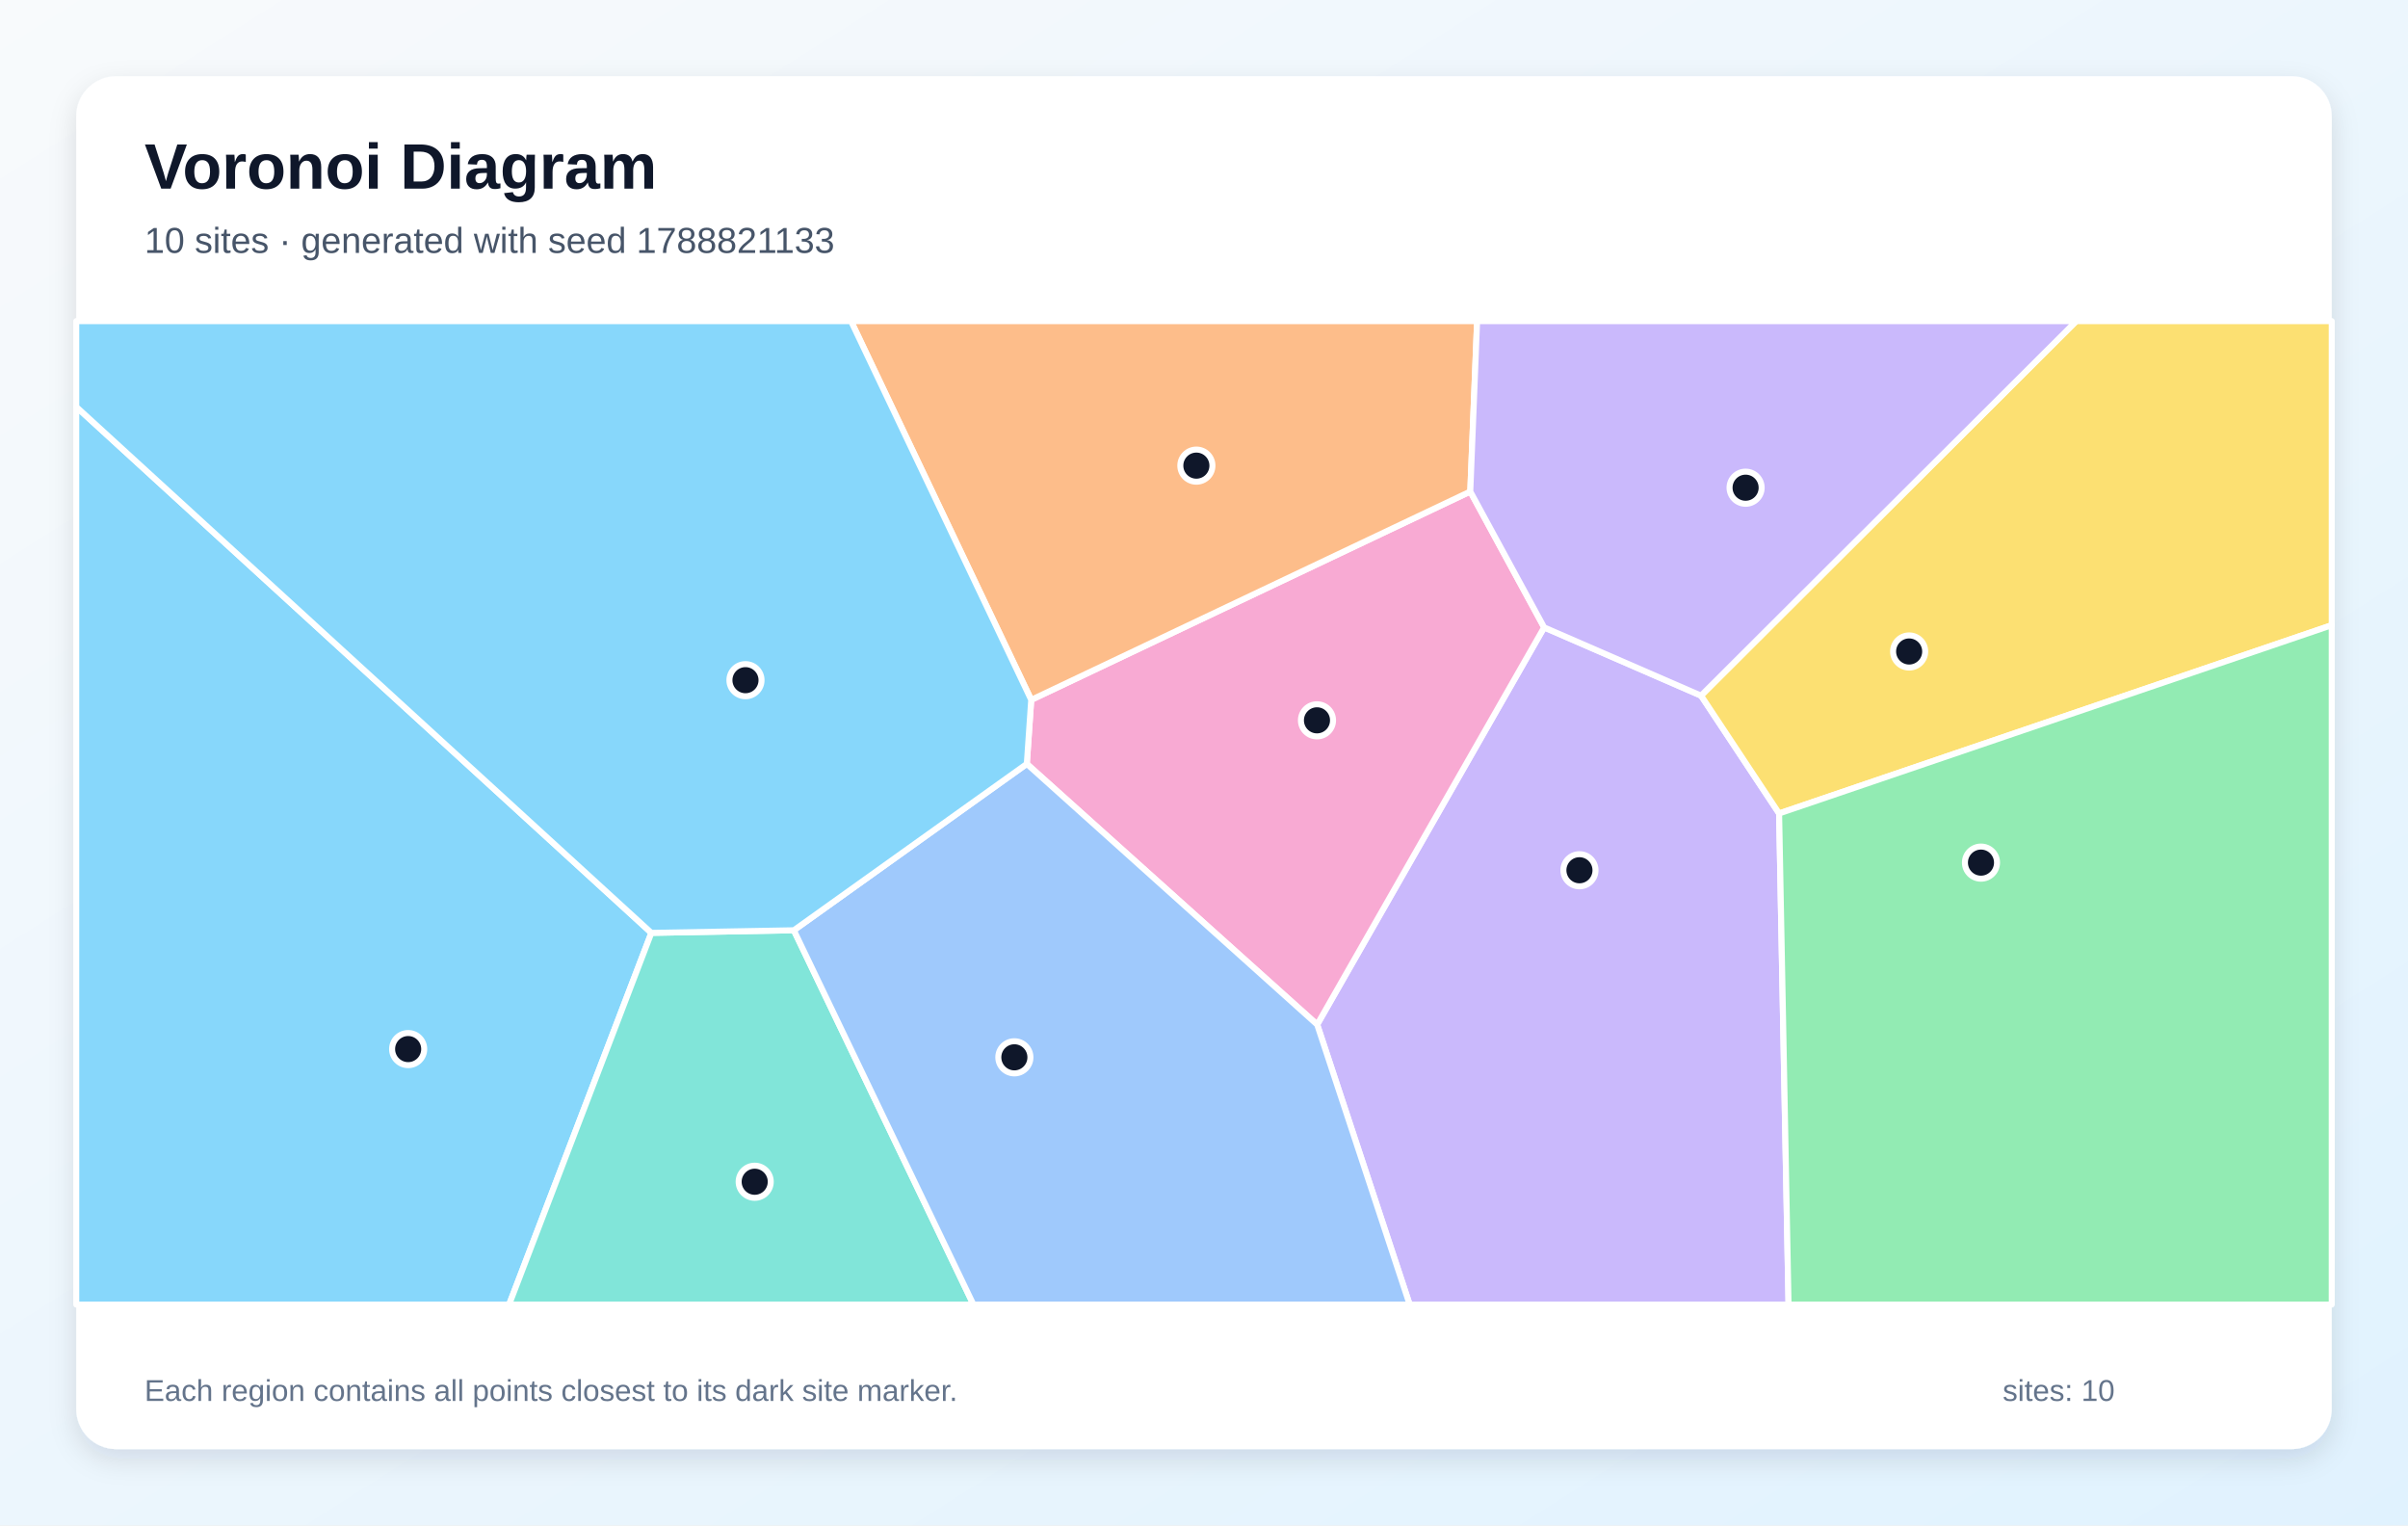
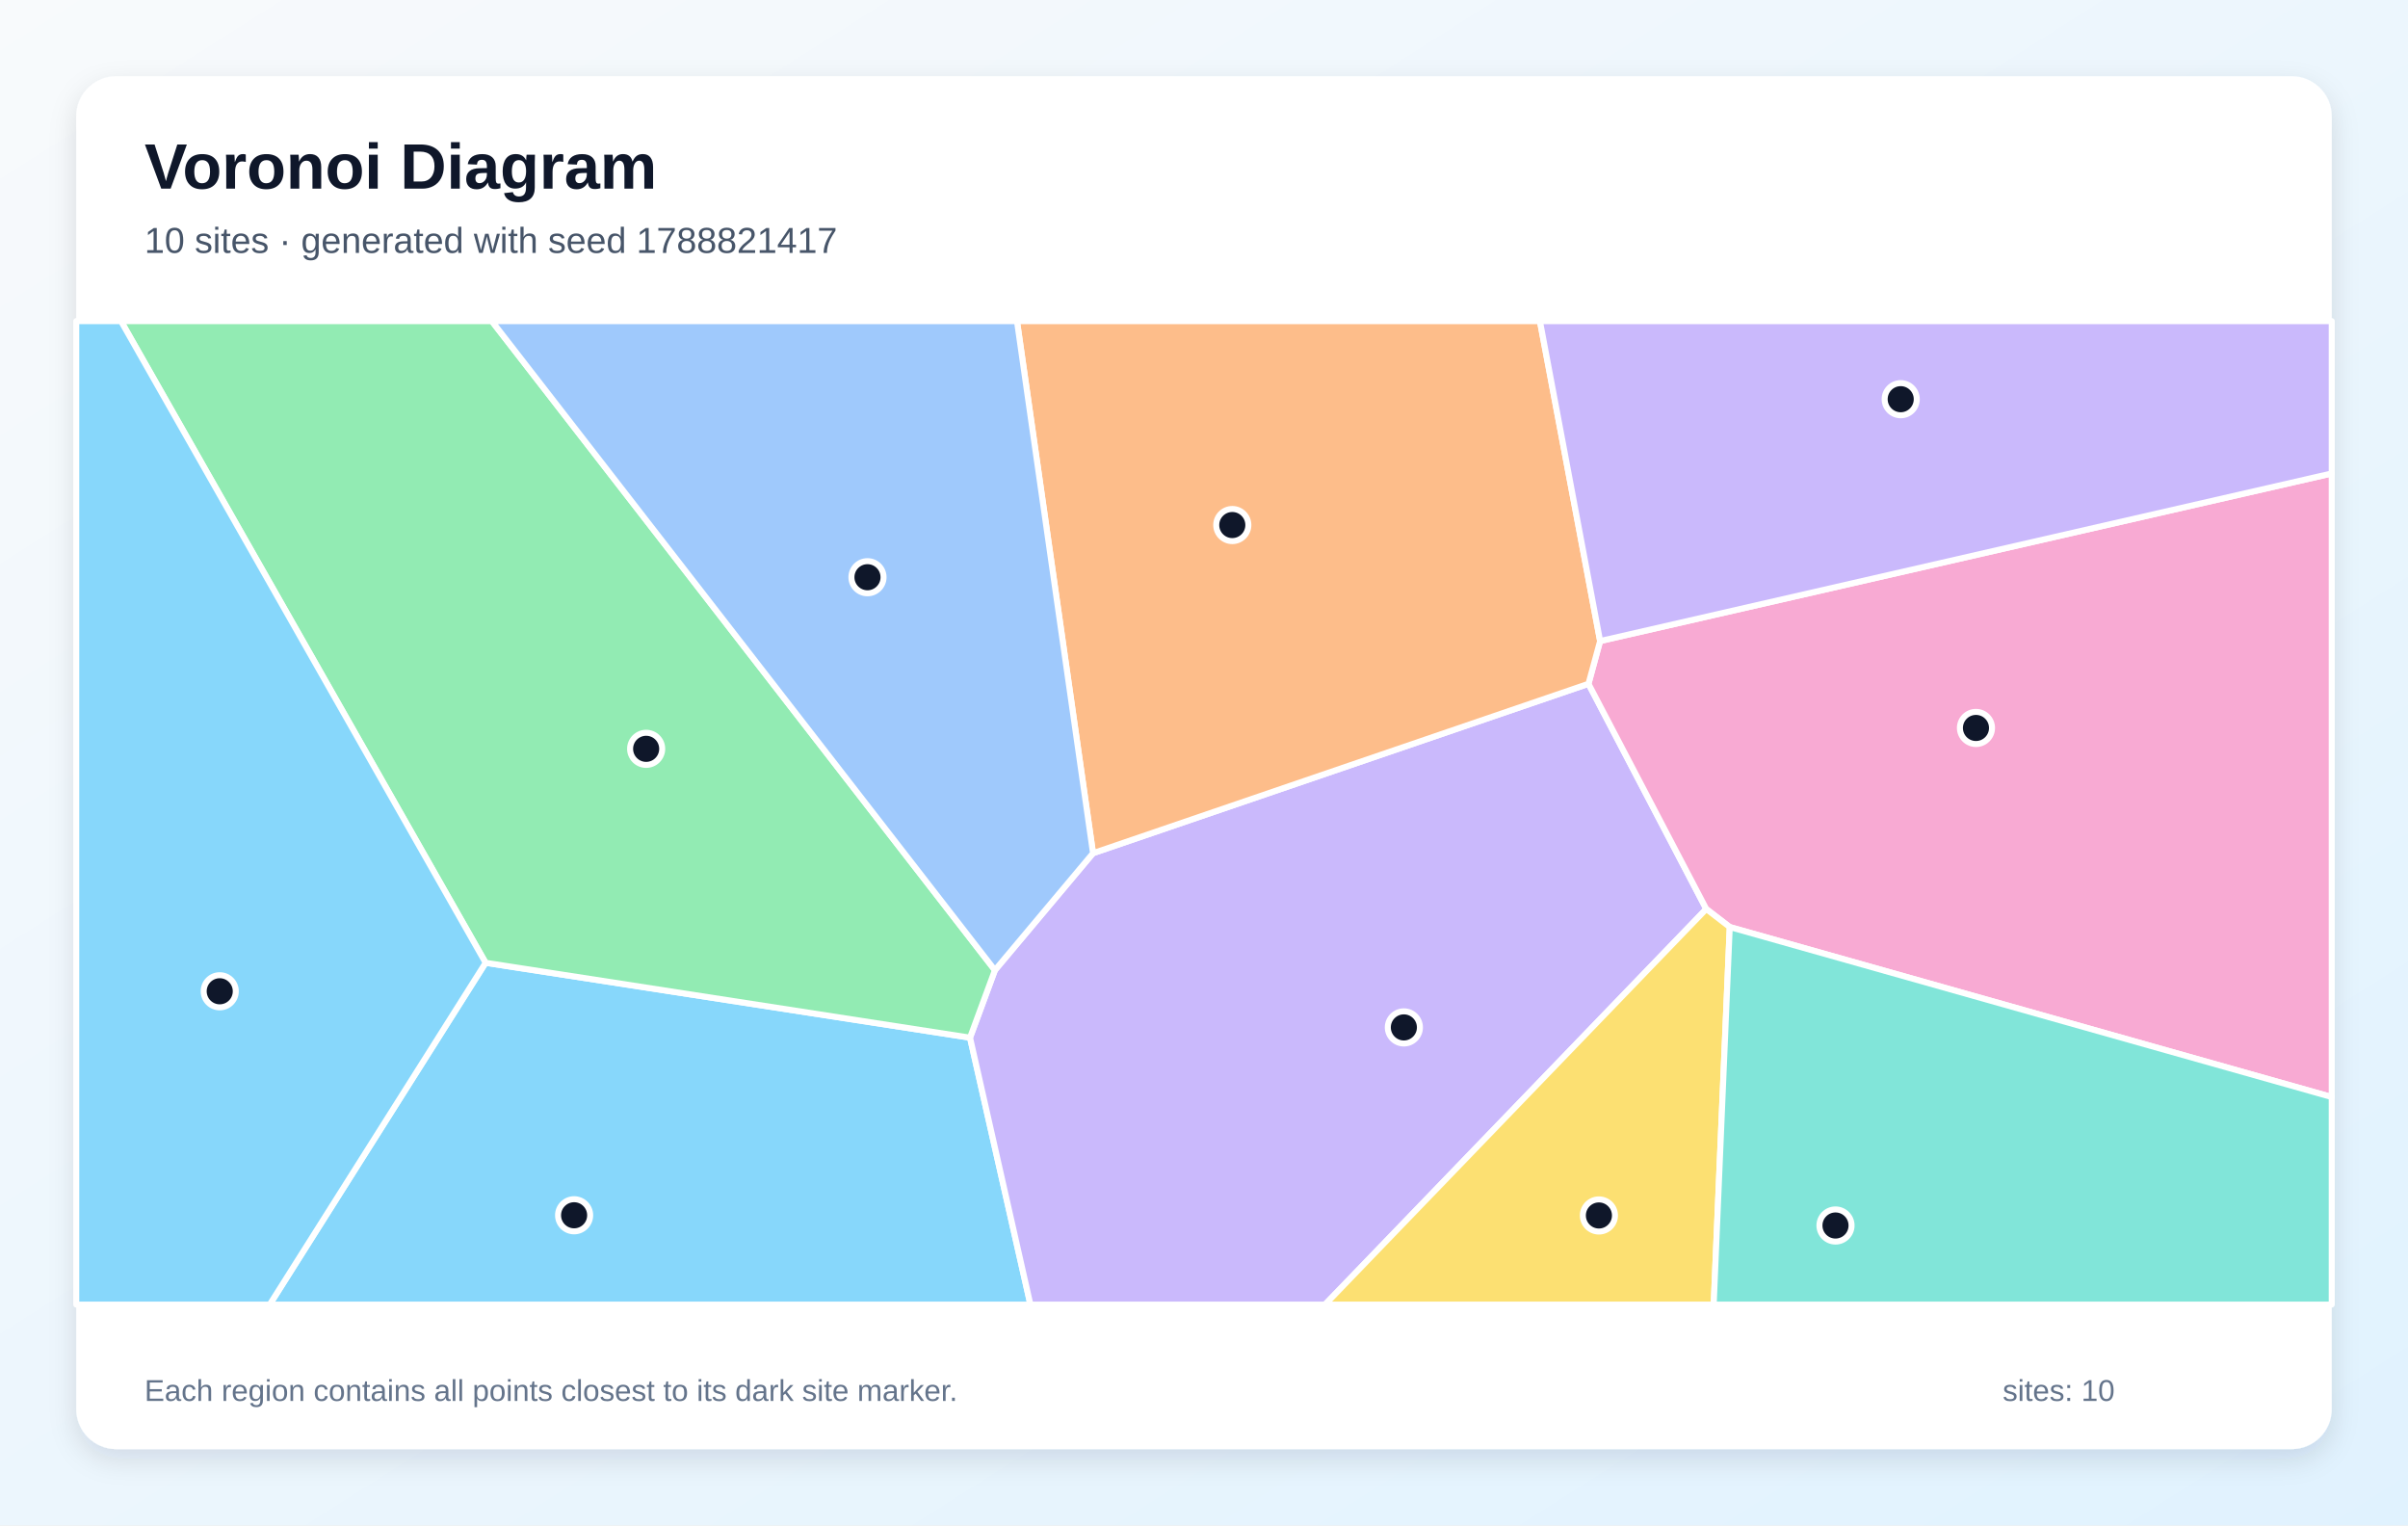
<svg xmlns="http://www.w3.org/2000/svg" width="1200" height="760" viewBox="0 0 1200 760" role="img" aria-labelledby="title description">
  <defs>
    <linearGradient id="background" x1="0" y1="0" x2="1" y2="1">
      <stop stop-color="#F8FAFC" />
      <stop offset="1" stop-color="#E0F2FE" />
    </linearGradient>
    <filter id="shadow" x="-10%" y="-10%" width="120%" height="120%">
      <feDropShadow dx="0" dy="5" stdDeviation="7" flood-color="#0F172A" flood-opacity=".12" />
    </filter>
  </defs>
  <rect width="1200" height="760" fill="url(#background)" />
  <rect x="38" y="38" width="1124" height="684" rx="20" fill="#FFFFFF" filter="url(#shadow)" />
  <g font-family="Arial, sans-serif">
    <text x="72" y="94" font-size="32" font-weight="700" fill="#0F172A">Voronoi Diagram</text>
-     <text x="72" y="126" font-size="18" fill="#475569">10 sites · generated with seed 1788821133</text>
+     <text x="72" y="126" font-size="18" fill="#475569">10 sites · generated with seed 1788821417</text>
  </g>
  <g stroke="#FFFFFF" stroke-width="3" stroke-linejoin="round">
-     <polygon points="38.0,202.7 324.6,464.8 253.7,650.0 38.0,650.0" fill="#38BDF8" fill-opacity="0.60" />
-     <polygon points="656.4,510.5 769.5,312.6 847.7,346.6 886.6,405.3 891.3,650.0 702.5,650.0" fill="#A78BFA" fill-opacity="0.60" />
-     <polygon points="511.7,380.6 513.9,348.7 732.7,244.9 769.5,312.6 656.4,510.5" fill="#F472B6" fill-opacity="0.60" />
-     <polygon points="732.7,244.9 513.9,348.7 424.1,160.0 736.1,160.0" fill="#FB923C" fill-opacity="0.60" />
-     <polygon points="886.6,405.3 847.7,346.6 1034.7,160.0 1162.0,160.0 1162.0,311.5" fill="#FACC15" fill-opacity="0.60" />
-     <polygon points="886.6,405.3 1162.0,311.5 1162.0,650.0 891.3,650.0" fill="#4ADE80" fill-opacity="0.60" />
-     <polygon points="324.6,464.8 395.6,463.5 485.1,650.0 253.7,650.0" fill="#2DD4BF" fill-opacity="0.60" />
-     <polygon points="395.6,463.5 511.7,380.6 656.4,510.5 702.5,650.0 485.1,650.0" fill="#60A5FA" fill-opacity="0.60" />
-     <polygon points="513.9,348.7 511.7,380.6 395.6,463.5 324.6,464.8 38.0,202.7 38.0,160.0 424.1,160.0" fill="#38BDF8" fill-opacity="0.60" />
-     <polygon points="847.7,346.6 769.5,312.6 732.7,244.9 736.1,160.0 1034.7,160.0" fill="#A78BFA" fill-opacity="0.60" />
+     <polygon points="242.0,479.7 483.4,517.0 513.5,650.0 134.4,650.0" fill="#38BDF8" fill-opacity="0.60" />
+     <polygon points="483.4,517.0 495.8,483.4 544.7,425.1 791.6,340.7 850.3,452.9 660.3,650.0 513.5,650.0" fill="#A78BFA" fill-opacity="0.60" />
+     <polygon points="862.0,461.9 850.3,452.9 791.6,340.7 797.4,319.4 1162.0,235.9 1162.0,546.6" fill="#F472B6" fill-opacity="0.60" />
+     <polygon points="797.4,319.4 791.6,340.7 544.7,425.1 506.8,160.0 767.4,160.0" fill="#FB923C" fill-opacity="0.60" />
+     <polygon points="850.3,452.9 862.0,461.9 854.0,650.0 660.3,650.0" fill="#FACC15" fill-opacity="0.60" />
+     <polygon points="495.8,483.4 483.4,517.0 242.0,479.7 60.3,160.0 245.1,160.0" fill="#4ADE80" fill-opacity="0.60" />
+     <polygon points="862.0,461.9 1162.0,546.6 1162.0,650.0 854.0,650.0" fill="#2DD4BF" fill-opacity="0.60" />
+     <polygon points="544.7,425.1 495.8,483.4 245.1,160.0 506.8,160.0" fill="#60A5FA" fill-opacity="0.60" />
+     <polygon points="38.0,160.0 60.3,160.0 242.0,479.7 134.4,650.0 38.0,650.0" fill="#38BDF8" fill-opacity="0.60" />
+     <polygon points="797.4,319.4 767.4,160.0 1162.0,160.0 1162.0,235.9" fill="#A78BFA" fill-opacity="0.60" />
  </g>
  <g>
-     <circle cx="203.4" cy="522.7" r="8" fill="#0F172A" stroke="#FFFFFF" stroke-width="3" />
-     <circle cx="787.1" cy="433.6" r="8" fill="#0F172A" stroke="#FFFFFF" stroke-width="3" />
-     <circle cx="656.3" cy="358.9" r="8" fill="#0F172A" stroke="#FFFFFF" stroke-width="3" />
-     <circle cx="596.2" cy="232.0" r="8" fill="#0F172A" stroke="#FFFFFF" stroke-width="3" />
-     <circle cx="951.4" cy="324.6" r="8" fill="#0F172A" stroke="#FFFFFF" stroke-width="3" />
-     <circle cx="987.2" cy="429.8" r="8" fill="#0F172A" stroke="#FFFFFF" stroke-width="3" />
-     <circle cx="376.1" cy="588.8" r="8" fill="#0F172A" stroke="#FFFFFF" stroke-width="3" />
-     <circle cx="505.5" cy="526.8" r="8" fill="#0F172A" stroke="#FFFFFF" stroke-width="3" />
-     <circle cx="371.5" cy="338.9" r="8" fill="#0F172A" stroke="#FFFFFF" stroke-width="3" />
-     <circle cx="869.9" cy="243.0" r="8" fill="#0F172A" stroke="#FFFFFF" stroke-width="3" />
+     <circle cx="286.1" cy="605.5" r="8" fill="#0F172A" stroke="#FFFFFF" stroke-width="3" />
+     <circle cx="699.6" cy="511.9" r="8" fill="#0F172A" stroke="#FFFFFF" stroke-width="3" />
+     <circle cx="984.7" cy="362.7" r="8" fill="#0F172A" stroke="#FFFFFF" stroke-width="3" />
+     <circle cx="614.1" cy="261.6" r="8" fill="#0F172A" stroke="#FFFFFF" stroke-width="3" />
+     <circle cx="796.8" cy="605.6" r="8" fill="#0F172A" stroke="#FFFFFF" stroke-width="3" />
+     <circle cx="322.0" cy="373.1" r="8" fill="#0F172A" stroke="#FFFFFF" stroke-width="3" />
+     <circle cx="914.7" cy="610.6" r="8" fill="#0F172A" stroke="#FFFFFF" stroke-width="3" />
+     <circle cx="432.3" cy="287.6" r="8" fill="#0F172A" stroke="#FFFFFF" stroke-width="3" />
+     <circle cx="109.5" cy="493.9" r="8" fill="#0F172A" stroke="#FFFFFF" stroke-width="3" />
+     <circle cx="947.2" cy="198.9" r="8" fill="#0F172A" stroke="#FFFFFF" stroke-width="3" />
  </g>
  <g font-family="Arial, sans-serif" font-size="15" fill="#64748B">
    <text x="72" y="698">Each region contains all points closest to its dark site marker.</text>
    <text x="998" y="698">sites: 10</text>
  </g>
</svg>
